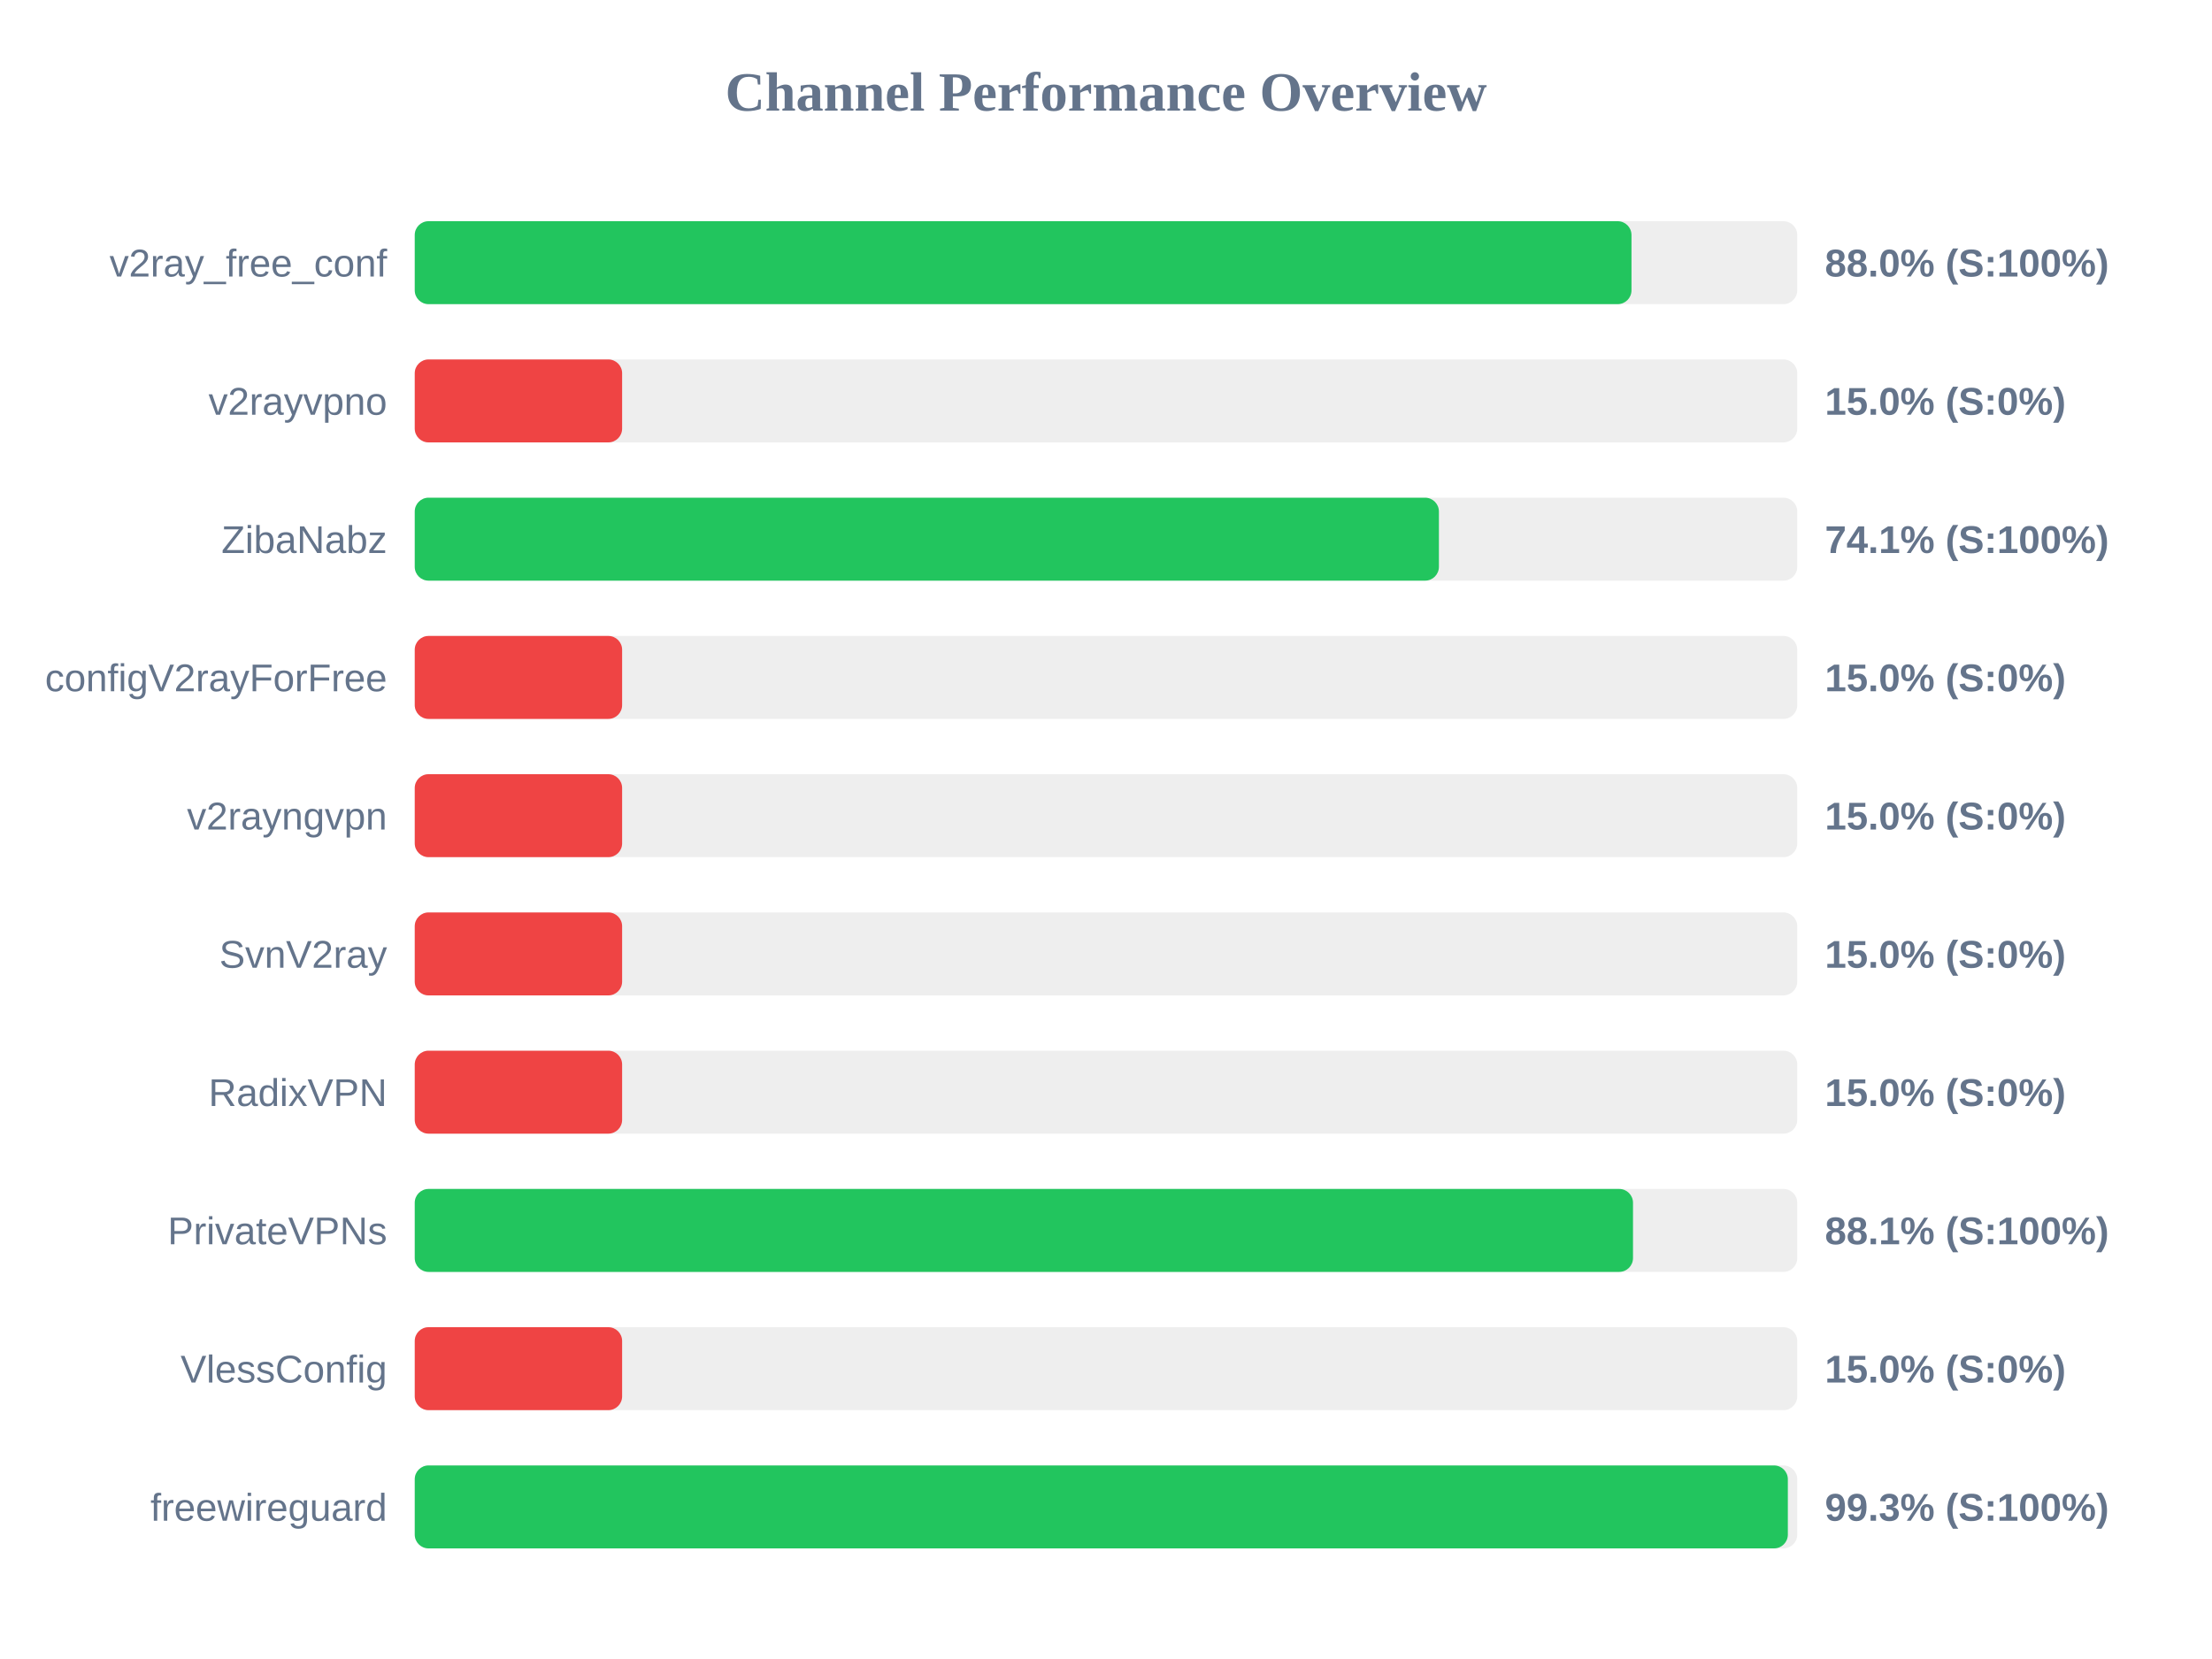
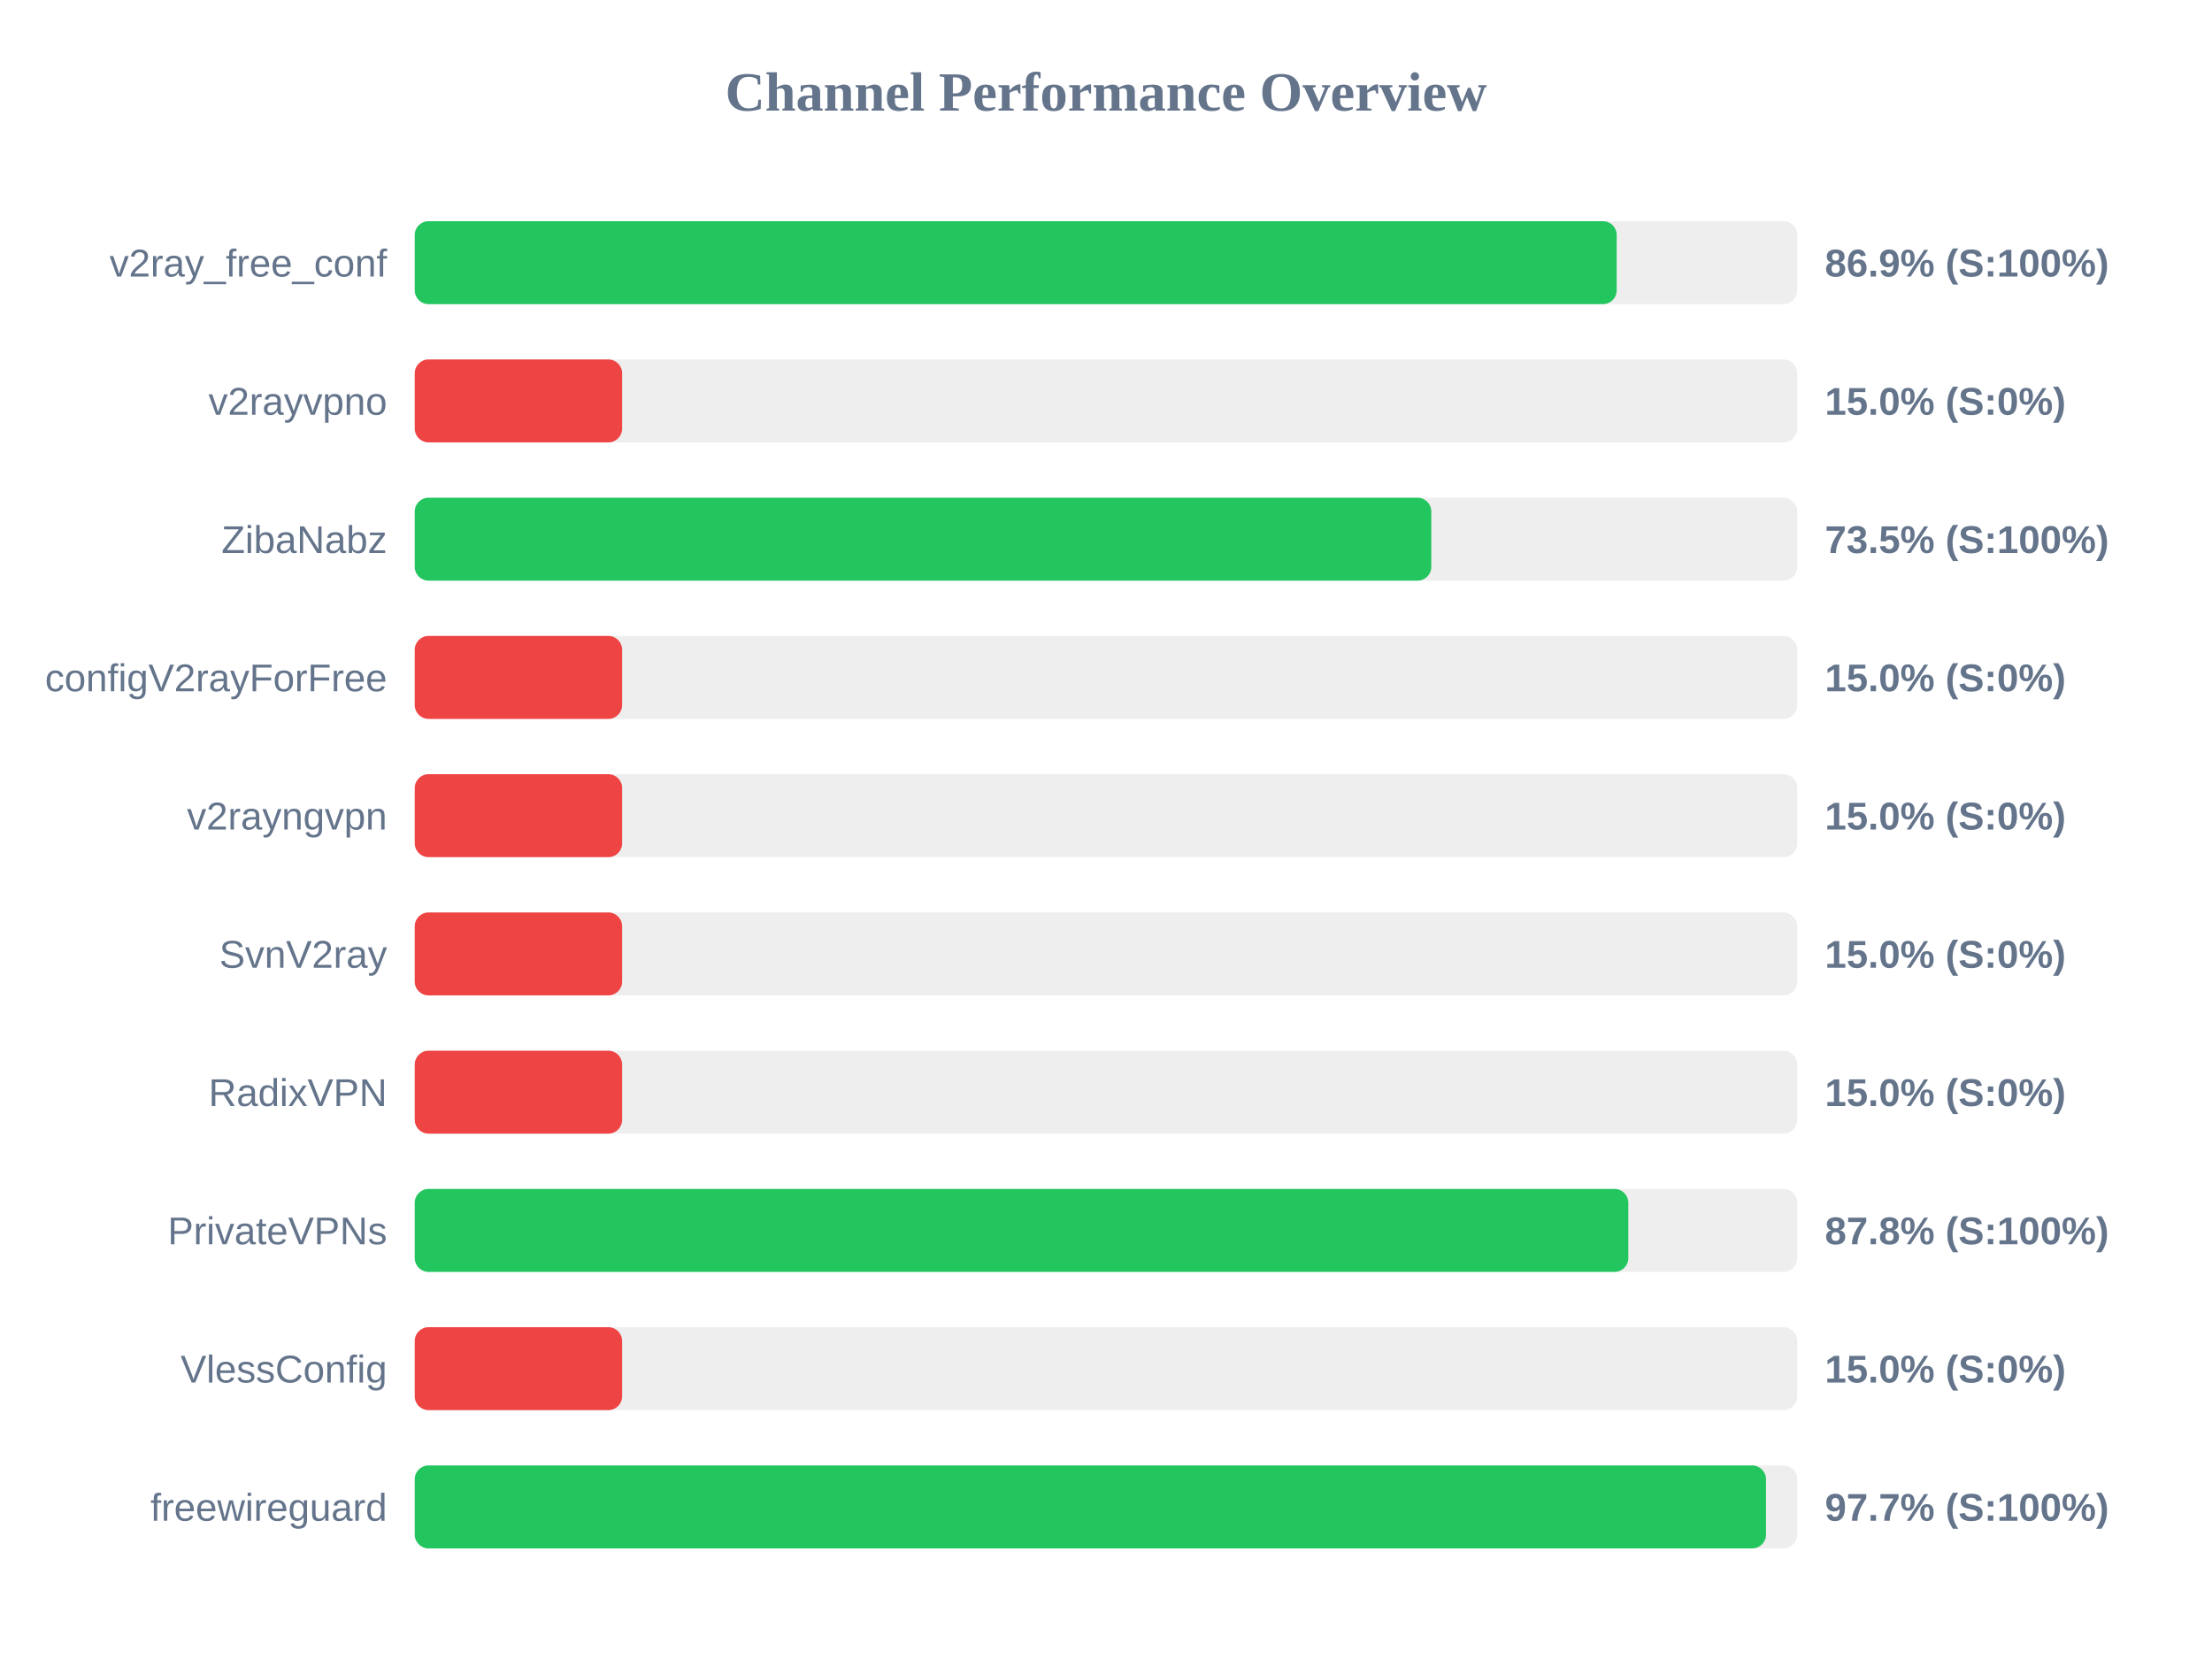
<svg xmlns="http://www.w3.org/2000/svg" width="800" height="600" version="1.1">
  <style>
        .row { font: 14px Arial; fill: #64748b; }
        .score { font: bold 14px Arial; fill: #64748b; }
    </style>
  <text x="400" y="40" text-anchor="middle" font-size="20px" font-weight="bold" fill="#64748b">Channel Performance Overview</text>
  <rect x="150" y="80" width="500" height="30" fill="#eee" rx="5" />
-   <rect x="150" y="80" width="440.05" height="30" fill="#22c55e" rx="5" />
+   <rect x="150" y="80" width="434.7" height="30" fill="#22c55e" rx="5" />
  <text x="140" y="100" text-anchor="end" class="row">v2ray_free_conf</text>
-   <text x="660" y="100" text-anchor="start" class="score">88.0% (S:100%)</text>
+   <text x="660" y="100" text-anchor="start" class="score">86.9% (S:100%)</text>
  <rect x="150" y="130" width="500" height="30" fill="#eee" rx="5" />
  <rect x="150" y="130" width="75.0" height="30" fill="#ef4444" rx="5" />
  <text x="140" y="150" text-anchor="end" class="row">v2rayvpno</text>
  <text x="660" y="150" text-anchor="start" class="score">15.0% (S:0%)</text>
  <rect x="150" y="180" width="500" height="30" fill="#eee" rx="5" />
-   <rect x="150" y="180" width="370.4" height="30" fill="#22c55e" rx="5" />
+   <rect x="150" y="180" width="367.65" height="30" fill="#22c55e" rx="5" />
  <text x="140" y="200" text-anchor="end" class="row">ZibaNabz</text>
-   <text x="660" y="200" text-anchor="start" class="score">74.1% (S:100%)</text>
+   <text x="660" y="200" text-anchor="start" class="score">73.5% (S:100%)</text>
  <rect x="150" y="230" width="500" height="30" fill="#eee" rx="5" />
  <rect x="150" y="230" width="75.0" height="30" fill="#ef4444" rx="5" />
  <text x="140" y="250" text-anchor="end" class="row">configV2rayForFree</text>
  <text x="660" y="250" text-anchor="start" class="score">15.0% (S:0%)</text>
  <rect x="150" y="280" width="500" height="30" fill="#eee" rx="5" />
  <rect x="150" y="280" width="75.0" height="30" fill="#ef4444" rx="5" />
  <text x="140" y="300" text-anchor="end" class="row">v2rayngvpn</text>
  <text x="660" y="300" text-anchor="start" class="score">15.0% (S:0%)</text>
  <rect x="150" y="330" width="500" height="30" fill="#eee" rx="5" />
  <rect x="150" y="330" width="75.0" height="30" fill="#ef4444" rx="5" />
  <text x="140" y="350" text-anchor="end" class="row">SvnV2ray</text>
  <text x="660" y="350" text-anchor="start" class="score">15.0% (S:0%)</text>
  <rect x="150" y="380" width="500" height="30" fill="#eee" rx="5" />
  <rect x="150" y="380" width="75.0" height="30" fill="#ef4444" rx="5" />
  <text x="140" y="400" text-anchor="end" class="row">RadixVPN</text>
  <text x="660" y="400" text-anchor="start" class="score">15.0% (S:0%)</text>
  <rect x="150" y="430" width="500" height="30" fill="#eee" rx="5" />
-   <rect x="150" y="430" width="440.6" height="30" fill="#22c55e" rx="5" />
+   <rect x="150" y="430" width="438.9" height="30" fill="#22c55e" rx="5" />
  <text x="140" y="450" text-anchor="end" class="row">PrivateVPNs</text>
-   <text x="660" y="450" text-anchor="start" class="score">88.1% (S:100%)</text>
+   <text x="660" y="450" text-anchor="start" class="score">87.8% (S:100%)</text>
  <rect x="150" y="480" width="500" height="30" fill="#eee" rx="5" />
  <rect x="150" y="480" width="75.0" height="30" fill="#ef4444" rx="5" />
  <text x="140" y="500" text-anchor="end" class="row">VlessConfig</text>
  <text x="660" y="500" text-anchor="start" class="score">15.0% (S:0%)</text>
  <rect x="150" y="530" width="500" height="30" fill="#eee" rx="5" />
-   <rect x="150" y="530" width="496.6" height="30" fill="#22c55e" rx="5" />
+   <rect x="150" y="530" width="488.7" height="30" fill="#22c55e" rx="5" />
  <text x="140" y="550" text-anchor="end" class="row">freewireguard</text>
-   <text x="660" y="550" text-anchor="start" class="score">99.3% (S:100%)</text>
+   <text x="660" y="550" text-anchor="start" class="score">97.7% (S:100%)</text>
</svg>
